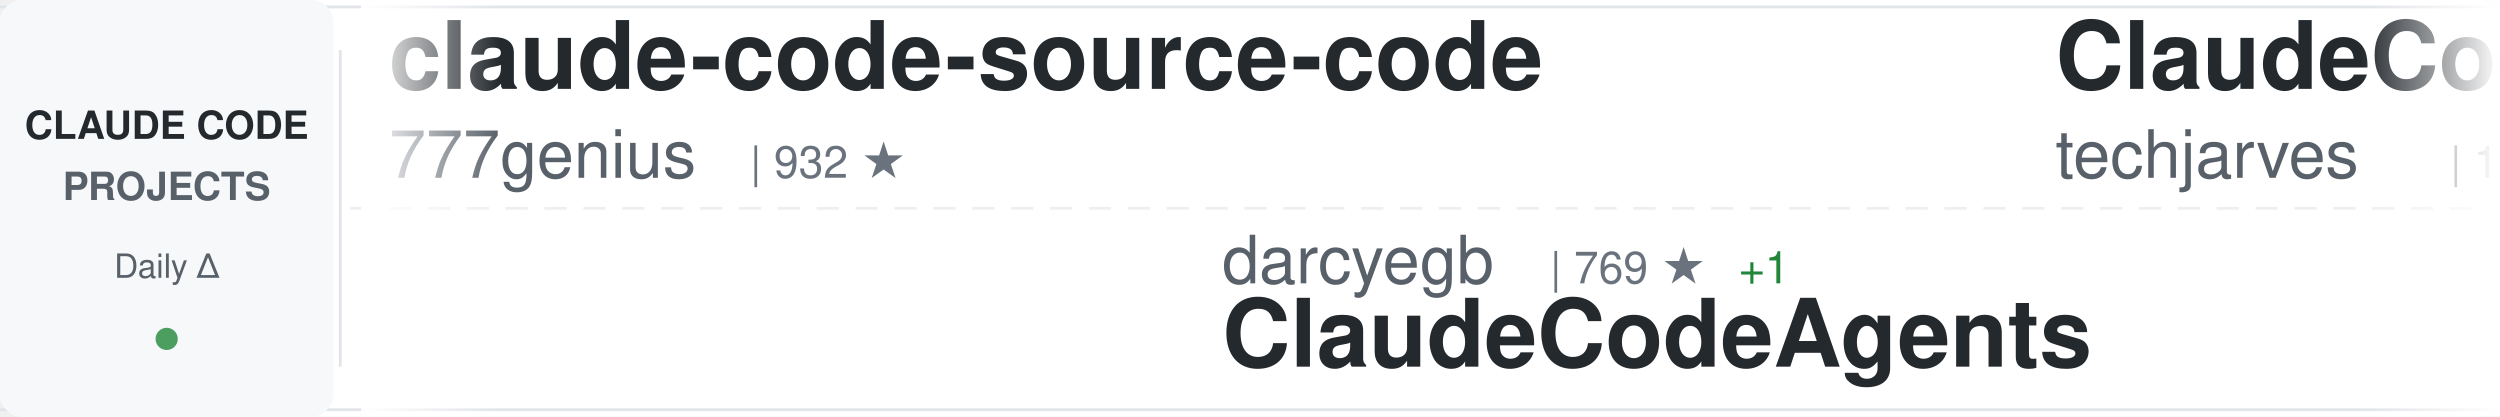
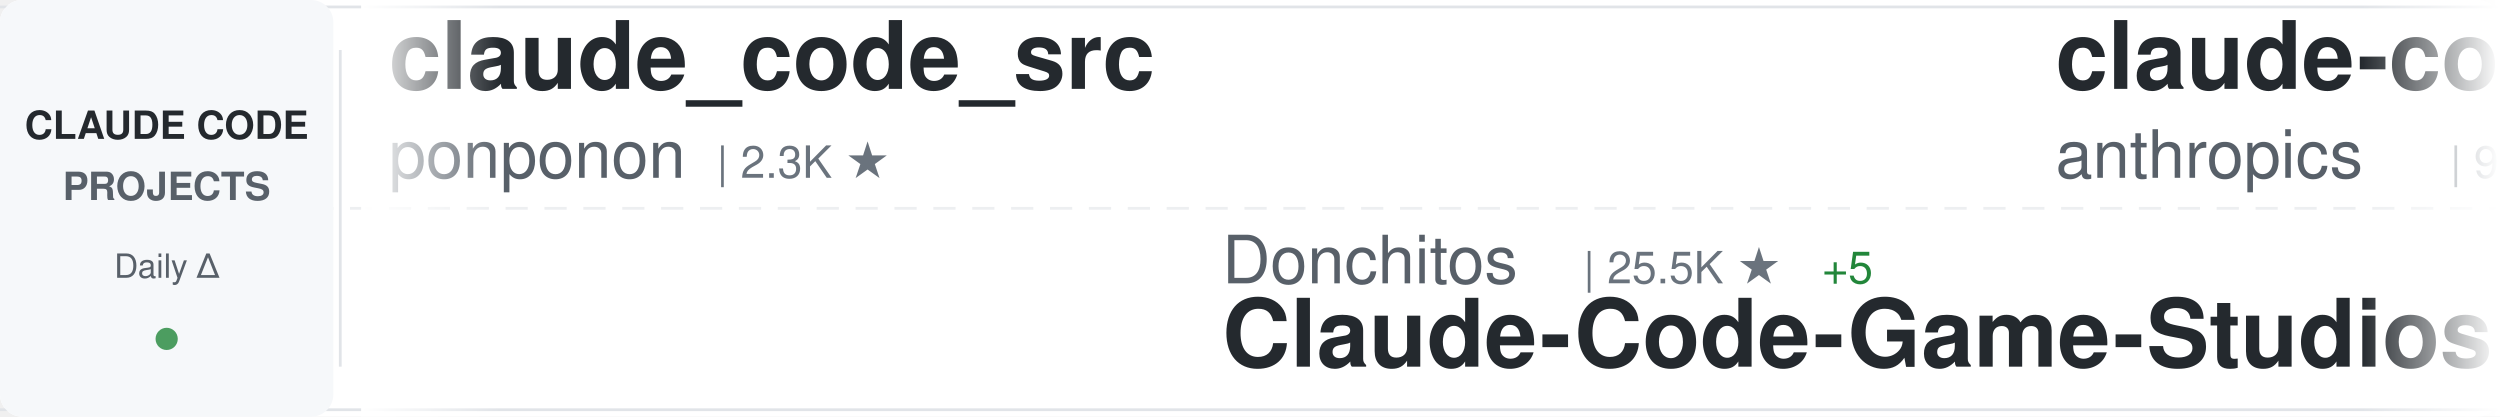
<svg xmlns="http://www.w3.org/2000/svg" width="900" height="150">
  <defs>
    <linearGradient id="awesomeLeftFade" x1="0%" y1="0%" x2="100%" y2="0%">
      <stop offset="0%" style="stop-color:#ffffff;stop-opacity:1" />
      <stop offset="100%" style="stop-color:#ffffff;stop-opacity:0" />
    </linearGradient>
    <linearGradient id="awesomeRightFade" x1="0%" y1="0%" x2="100%" y2="0%">
      <stop offset="0%" style="stop-color:#ffffff;stop-opacity:0" />
      <stop offset="100%" style="stop-color:#ffffff;stop-opacity:1" />
    </linearGradient>
  </defs>
  <rect width="900" height="150" fill="#ffffff" rx="8" />
  <rect x="0" y="2" width="900" height="1" fill="#e1e4e8" />
  <rect x="0" y="147" width="900" height="1" fill="#e1e4e8" />
  <line x1="0" y1="75" x2="900" y2="75" stroke="#e1e4e8" stroke-width="1" stroke-dasharray="8 6" opacity="0.6" />
  <rect x="0" y="0" width="120" height="150" fill="#f6f8fa" rx="8" />
  <text x="60" y="50" font-family="-apple-system, BlinkMacSystemFont, 'Segoe UI', Helvetica, Arial, sans-serif" font-size="14" font-weight="600" fill="#24292e" text-anchor="middle">CLAUDE CODE</text>
  <text x="60" y="72" font-family="-apple-system, BlinkMacSystemFont, 'Segoe UI', Helvetica, Arial, sans-serif" font-size="14" font-weight="600" fill="#586069" text-anchor="middle">PROJECTS</text>
  <text x="60" y="100" font-family="-apple-system, BlinkMacSystemFont, 'Segoe UI', Helvetica, Arial, sans-serif" font-size="12" font-weight="500" fill="#586069" text-anchor="middle">Daily Δ</text>
  <circle cx="60" cy="122" r="4" fill="#22863a" opacity="0.8" />
  <rect x="122" y="18" width="1" height="114" fill="#e1e4e8" />
  <clipPath id="awesomeTickerClip">
    <rect x="130" y="0" width="770" height="150" />
  </clipPath>
  <g clip-path="url(#awesomeTickerClip)">
    <g id="awesomeTickerItems">
      <animateTransform attributeName="transform" attributeType="XML" type="translate" from="0 0" to="-3000 0" dur="54s" repeatCount="indefinite" />
      <g transform="translate(0, 0)">
-         <text x="140" y="32" font-family="-apple-system, BlinkMacSystemFont, 'Segoe UI', Helvetica, Arial, sans-serif" font-size="34" font-weight="600" fill="#24292e">claude-code-source-code</text>
-         <text x="140" y="64" font-family="-apple-system, BlinkMacSystemFont, 'Segoe UI', Helvetica, Arial, sans-serif" font-size="24" font-weight="400" fill="#586069">777genius</text>
-         <text x="270" y="64" font-family="-apple-system, BlinkMacSystemFont, 'Segoe UI', Helvetica, Arial, sans-serif" font-size="16" font-weight="500" fill="#6a737d">| 932 ★</text>
+         <text x="140" y="32" font-family="-apple-system, BlinkMacSystemFont, 'Segoe UI', Helvetica, Arial, sans-serif" font-size="34" font-weight="600" fill="#24292e">claude_code_src</text>
+         <text x="140" y="64" font-family="-apple-system, BlinkMacSystemFont, 'Segoe UI', Helvetica, Arial, sans-serif" font-size="24" font-weight="400" fill="#586069">ponponon</text>
+         <text x="258" y="64" font-family="-apple-system, BlinkMacSystemFont, 'Segoe UI', Helvetica, Arial, sans-serif" font-size="16" font-weight="500" fill="#6a737d">| 2.3K ★</text>
      </g>
      <g transform="translate(300, 0)">
-         <text x="140" y="102" font-family="-apple-system, BlinkMacSystemFont, 'Segoe UI', Helvetica, Arial, sans-serif" font-size="24" font-weight="400" fill="#586069">darcyegb</text>
-         <text x="258" y="102" font-family="-apple-system, BlinkMacSystemFont, 'Segoe UI', Helvetica, Arial, sans-serif" font-size="16" font-weight="500" fill="#6a737d">| 769 ★</text>
-         <text x="326" y="102" font-family="-apple-system, BlinkMacSystemFont, 'Segoe UI', Helvetica, Arial, sans-serif" font-size="16" font-weight="500" fill="#22863a"> +1</text>
-         <text x="140" y="132" font-family="-apple-system, BlinkMacSystemFont, 'Segoe UI', Helvetica, Arial, sans-serif" font-size="34" font-weight="600" fill="#24292e">ClaudeCodeAgents</text>
+         <text x="140" y="102" font-family="-apple-system, BlinkMacSystemFont, 'Segoe UI', Helvetica, Arial, sans-serif" font-size="24" font-weight="400" fill="#586069">Donchitos</text>
+         <text x="270" y="102" font-family="-apple-system, BlinkMacSystemFont, 'Segoe UI', Helvetica, Arial, sans-serif" font-size="16" font-weight="500" fill="#6a737d">| 25.5K ★</text>
+         <text x="356" y="102" font-family="-apple-system, BlinkMacSystemFont, 'Segoe UI', Helvetica, Arial, sans-serif" font-size="16" font-weight="500" fill="#22863a"> +5</text>
+         <text x="140" y="132" font-family="-apple-system, BlinkMacSystemFont, 'Segoe UI', Helvetica, Arial, sans-serif" font-size="34" font-weight="600" fill="#24292e">Claude-Code-Game-Studios</text>
      </g>
      <g transform="translate(600, 0)">
+         <text x="140" y="32" font-family="-apple-system, BlinkMacSystemFont, 'Segoe UI', Helvetica, Arial, sans-serif" font-size="34" font-weight="600" fill="#24292e">claude-code-base-action</text>
+         <text x="140" y="64" font-family="-apple-system, BlinkMacSystemFont, 'Segoe UI', Helvetica, Arial, sans-serif" font-size="24" font-weight="400" fill="#586069">anthropics</text>
+         <text x="282" y="64" font-family="-apple-system, BlinkMacSystemFont, 'Segoe UI', Helvetica, Arial, sans-serif" font-size="16" font-weight="500" fill="#6a737d">| 991 ★</text>
+         <text x="350" y="64" font-family="-apple-system, BlinkMacSystemFont, 'Segoe UI', Helvetica, Arial, sans-serif" font-size="16" font-weight="500" fill="#cb2431"> -1</text>
+       </g>
+       <g transform="translate(900, 0)">
+         <text x="140" y="102" font-family="-apple-system, BlinkMacSystemFont, 'Segoe UI', Helvetica, Arial, sans-serif" font-size="24" font-weight="400" fill="#586069">Yeachan-Heo</text>
+         <text x="294" y="102" font-family="-apple-system, BlinkMacSystemFont, 'Segoe UI', Helvetica, Arial, sans-serif" font-size="16" font-weight="500" fill="#6a737d">| 39.4K ★</text>
+         <text x="380" y="102" font-family="-apple-system, BlinkMacSystemFont, 'Segoe UI', Helvetica, Arial, sans-serif" font-size="16" font-weight="500" fill="#22863a"> +8</text>
+         <text x="140" y="132" font-family="-apple-system, BlinkMacSystemFont, 'Segoe UI', Helvetica, Arial, sans-serif" font-size="34" font-weight="600" fill="#24292e">oh-my-claudecode</text>
+       </g>
+       <g transform="translate(1200, 0)">
+         <text x="140" y="32" font-family="-apple-system, BlinkMacSystemFont, 'Segoe UI', Helvetica, Arial, sans-serif" font-size="34" font-weight="600" fill="#24292e">claude-code-analysis</text>
+         <text x="140" y="64" font-family="-apple-system, BlinkMacSystemFont, 'Segoe UI', Helvetica, Arial, sans-serif" font-size="24" font-weight="400" fill="#586069">liuup</text>
+         <text x="222" y="64" font-family="-apple-system, BlinkMacSystemFont, 'Segoe UI', Helvetica, Arial, sans-serif" font-size="16" font-weight="500" fill="#6a737d">| 4.0K ★</text>
+       </g>
+       <g transform="translate(1500, 0)">
+         <text x="140" y="102" font-family="-apple-system, BlinkMacSystemFont, 'Segoe UI', Helvetica, Arial, sans-serif" font-size="24" font-weight="400" fill="#586069">Chachamaru127</text>
+         <text x="318" y="102" font-family="-apple-system, BlinkMacSystemFont, 'Segoe UI', Helvetica, Arial, sans-serif" font-size="16" font-weight="500" fill="#6a737d">| 3.1K ★</text>
+         <text x="140" y="132" font-family="-apple-system, BlinkMacSystemFont, 'Segoe UI', Helvetica, Arial, sans-serif" font-size="34" font-weight="600" fill="#24292e">claude-code-harness</text>
+       </g>
+       <g transform="translate(1800, 0)">
        <text x="140" y="32" font-family="-apple-system, BlinkMacSystemFont, 'Segoe UI', Helvetica, Arial, sans-serif" font-size="34" font-weight="600" fill="#24292e">ClaudeCode-Portable</text>
        <text x="140" y="64" font-family="-apple-system, BlinkMacSystemFont, 'Segoe UI', Helvetica, Arial, sans-serif" font-size="24" font-weight="400" fill="#586069">techjarves</text>
        <text x="282" y="64" font-family="-apple-system, BlinkMacSystemFont, 'Segoe UI', Helvetica, Arial, sans-serif" font-size="16" font-weight="500" fill="#6a737d">| 1.5K ★</text>
-         <text x="359" y="64" font-family="-apple-system, BlinkMacSystemFont, 'Segoe UI', Helvetica, Arial, sans-serif" font-size="16" font-weight="500" fill="#22863a"> +1</text>
-       </g>
-       <g transform="translate(900, 0)">
-         <text x="140" y="102" font-family="-apple-system, BlinkMacSystemFont, 'Segoe UI', Helvetica, Arial, sans-serif" font-size="24" font-weight="400" fill="#586069">oboard</text>
-         <text x="234" y="102" font-family="-apple-system, BlinkMacSystemFont, 'Segoe UI', Helvetica, Arial, sans-serif" font-size="16" font-weight="500" fill="#6a737d">| 3.3K ★</text>
-         <text x="140" y="132" font-family="-apple-system, BlinkMacSystemFont, 'Segoe UI', Helvetica, Arial, sans-serif" font-size="34" font-weight="600" fill="#24292e">claude-code-rev</text>
-       </g>
-       <g transform="translate(1200, 0)">
-         <text x="140" y="32" font-family="-apple-system, BlinkMacSystemFont, 'Segoe UI', Helvetica, Arial, sans-serif" font-size="34" font-weight="600" fill="#24292e">Claude-Code-Usage-Monito...</text>
-         <text x="140" y="64" font-family="-apple-system, BlinkMacSystemFont, 'Segoe UI', Helvetica, Arial, sans-serif" font-size="24" font-weight="400" fill="#586069">Maciek-roboblog</text>
-         <text x="342" y="64" font-family="-apple-system, BlinkMacSystemFont, 'Segoe UI', Helvetica, Arial, sans-serif" font-size="16" font-weight="500" fill="#6a737d">| 8.7K ★</text>
-         <text x="419" y="64" font-family="-apple-system, BlinkMacSystemFont, 'Segoe UI', Helvetica, Arial, sans-serif" font-size="16" font-weight="500" fill="#22863a"> +1</text>
-       </g>
-       <g transform="translate(1500, 0)">
-         <text x="140" y="102" font-family="-apple-system, BlinkMacSystemFont, 'Segoe UI', Helvetica, Arial, sans-serif" font-size="24" font-weight="400" fill="#586069">rohitg00</text>
-         <text x="258" y="102" font-family="-apple-system, BlinkMacSystemFont, 'Segoe UI', Helvetica, Arial, sans-serif" font-size="16" font-weight="500" fill="#6a737d">| 2.7K ★</text>
-         <text x="335" y="102" font-family="-apple-system, BlinkMacSystemFont, 'Segoe UI', Helvetica, Arial, sans-serif" font-size="16" font-weight="500" fill="#22863a"> +1</text>
-         <text x="140" y="132" font-family="-apple-system, BlinkMacSystemFont, 'Segoe UI', Helvetica, Arial, sans-serif" font-size="34" font-weight="600" fill="#24292e">awesome-claude-code-tool...</text>
-       </g>
-       <g transform="translate(1800, 0)">
-         <text x="140" y="32" font-family="-apple-system, BlinkMacSystemFont, 'Segoe UI', Helvetica, Arial, sans-serif" font-size="34" font-weight="600" fill="#24292e">Open-ClaudeCode</text>
-         <text x="140" y="64" font-family="-apple-system, BlinkMacSystemFont, 'Segoe UI', Helvetica, Arial, sans-serif" font-size="24" font-weight="400" fill="#586069">LING71671</text>
-         <text x="270" y="64" font-family="-apple-system, BlinkMacSystemFont, 'Segoe UI', Helvetica, Arial, sans-serif" font-size="16" font-weight="500" fill="#6a737d">| 958 ★</text>
      </g>
      <g transform="translate(2100, 0)">
-         <text x="140" y="102" font-family="-apple-system, BlinkMacSystemFont, 'Segoe UI', Helvetica, Arial, sans-serif" font-size="24" font-weight="400" fill="#586069">T-Lab-CUHKSZ</text>
-         <text x="306" y="102" font-family="-apple-system, BlinkMacSystemFont, 'Segoe UI', Helvetica, Arial, sans-serif" font-size="16" font-weight="500" fill="#6a737d">| 329 ★</text>
-         <text x="140" y="132" font-family="-apple-system, BlinkMacSystemFont, 'Segoe UI', Helvetica, Arial, sans-serif" font-size="34" font-weight="600" fill="#24292e">claude-code</text>
+         <text x="140" y="102" font-family="-apple-system, BlinkMacSystemFont, 'Segoe UI', Helvetica, Arial, sans-serif" font-size="24" font-weight="400" fill="#586069">jqueryscript</text>
+         <text x="306" y="102" font-family="-apple-system, BlinkMacSystemFont, 'Segoe UI', Helvetica, Arial, sans-serif" font-size="16" font-weight="500" fill="#6a737d">| 517 ★</text>
+         <text x="140" y="132" font-family="-apple-system, BlinkMacSystemFont, 'Segoe UI', Helvetica, Arial, sans-serif" font-size="34" font-weight="600" fill="#24292e">awesome-claude-code</text>
      </g>
      <g transform="translate(2400, 0)">
-         <text x="140" y="32" font-family="-apple-system, BlinkMacSystemFont, 'Segoe UI', Helvetica, Arial, sans-serif" font-size="34" font-weight="600" fill="#24292e">claude-code-video-toolki...</text>
-         <text x="140" y="64" font-family="-apple-system, BlinkMacSystemFont, 'Segoe UI', Helvetica, Arial, sans-serif" font-size="24" font-weight="400" fill="#586069">digitalsamba</text>
-         <text x="306" y="64" font-family="-apple-system, BlinkMacSystemFont, 'Segoe UI', Helvetica, Arial, sans-serif" font-size="16" font-weight="500" fill="#6a737d">| 2.1K ★</text>
-         <text x="383" y="64" font-family="-apple-system, BlinkMacSystemFont, 'Segoe UI', Helvetica, Arial, sans-serif" font-size="16" font-weight="500" fill="#22863a"> +2</text>
+         <text x="140" y="32" font-family="-apple-system, BlinkMacSystemFont, 'Segoe UI', Helvetica, Arial, sans-serif" font-size="34" font-weight="600" fill="#24292e">claude-code-source</text>
+         <text x="140" y="64" font-family="-apple-system, BlinkMacSystemFont, 'Segoe UI', Helvetica, Arial, sans-serif" font-size="24" font-weight="400" fill="#586069">JrCx7scC</text>
+         <text x="258" y="64" font-family="-apple-system, BlinkMacSystemFont, 'Segoe UI', Helvetica, Arial, sans-serif" font-size="16" font-weight="500" fill="#6a737d">| 376 ★</text>
      </g>
      <g transform="translate(2700, 0)">
-         <text x="140" y="102" font-family="-apple-system, BlinkMacSystemFont, 'Segoe UI', Helvetica, Arial, sans-serif" font-size="24" font-weight="400" fill="#586069">anthropics</text>
-         <text x="282" y="102" font-family="-apple-system, BlinkMacSystemFont, 'Segoe UI', Helvetica, Arial, sans-serif" font-size="16" font-weight="500" fill="#6a737d">| 992 ★</text>
-         <text x="140" y="132" font-family="-apple-system, BlinkMacSystemFont, 'Segoe UI', Helvetica, Arial, sans-serif" font-size="34" font-weight="600" fill="#24292e">claude-code-base-action</text>
+         <text x="140" y="102" font-family="-apple-system, BlinkMacSystemFont, 'Segoe UI', Helvetica, Arial, sans-serif" font-size="24" font-weight="400" fill="#586069">lintsinghua</text>
+         <text x="294" y="102" font-family="-apple-system, BlinkMacSystemFont, 'Segoe UI', Helvetica, Arial, sans-serif" font-size="16" font-weight="500" fill="#6a737d">| 4.3K ★</text>
+         <text x="140" y="132" font-family="-apple-system, BlinkMacSystemFont, 'Segoe UI', Helvetica, Arial, sans-serif" font-size="34" font-weight="600" fill="#24292e">claude-code-book</text>
      </g>
      <g transform="translate(3000, 0)">
-         <text x="140" y="32" font-family="-apple-system, BlinkMacSystemFont, 'Segoe UI', Helvetica, Arial, sans-serif" font-size="34" font-weight="600" fill="#24292e">claude-code-source-code</text>
-         <text x="140" y="64" font-family="-apple-system, BlinkMacSystemFont, 'Segoe UI', Helvetica, Arial, sans-serif" font-size="24" font-weight="400" fill="#586069">777genius</text>
-         <text x="270" y="64" font-family="-apple-system, BlinkMacSystemFont, 'Segoe UI', Helvetica, Arial, sans-serif" font-size="16" font-weight="500" fill="#6a737d">| 932 ★</text>
+         <text x="140" y="32" font-family="-apple-system, BlinkMacSystemFont, 'Segoe UI', Helvetica, Arial, sans-serif" font-size="34" font-weight="600" fill="#24292e">claude_code_src</text>
+         <text x="140" y="64" font-family="-apple-system, BlinkMacSystemFont, 'Segoe UI', Helvetica, Arial, sans-serif" font-size="24" font-weight="400" fill="#586069">ponponon</text>
+         <text x="258" y="64" font-family="-apple-system, BlinkMacSystemFont, 'Segoe UI', Helvetica, Arial, sans-serif" font-size="16" font-weight="500" fill="#6a737d">| 2.3K ★</text>
      </g>
      <g transform="translate(3300, 0)">
-         <text x="140" y="102" font-family="-apple-system, BlinkMacSystemFont, 'Segoe UI', Helvetica, Arial, sans-serif" font-size="24" font-weight="400" fill="#586069">darcyegb</text>
-         <text x="258" y="102" font-family="-apple-system, BlinkMacSystemFont, 'Segoe UI', Helvetica, Arial, sans-serif" font-size="16" font-weight="500" fill="#6a737d">| 769 ★</text>
-         <text x="326" y="102" font-family="-apple-system, BlinkMacSystemFont, 'Segoe UI', Helvetica, Arial, sans-serif" font-size="16" font-weight="500" fill="#22863a"> +1</text>
-         <text x="140" y="132" font-family="-apple-system, BlinkMacSystemFont, 'Segoe UI', Helvetica, Arial, sans-serif" font-size="34" font-weight="600" fill="#24292e">ClaudeCodeAgents</text>
+         <text x="140" y="102" font-family="-apple-system, BlinkMacSystemFont, 'Segoe UI', Helvetica, Arial, sans-serif" font-size="24" font-weight="400" fill="#586069">Donchitos</text>
+         <text x="270" y="102" font-family="-apple-system, BlinkMacSystemFont, 'Segoe UI', Helvetica, Arial, sans-serif" font-size="16" font-weight="500" fill="#6a737d">| 25.5K ★</text>
+         <text x="356" y="102" font-family="-apple-system, BlinkMacSystemFont, 'Segoe UI', Helvetica, Arial, sans-serif" font-size="16" font-weight="500" fill="#22863a"> +5</text>
+         <text x="140" y="132" font-family="-apple-system, BlinkMacSystemFont, 'Segoe UI', Helvetica, Arial, sans-serif" font-size="34" font-weight="600" fill="#24292e">Claude-Code-Game-Studios</text>
      </g>
      <g transform="translate(3600, 0)">
-         <text x="140" y="32" font-family="-apple-system, BlinkMacSystemFont, 'Segoe UI', Helvetica, Arial, sans-serif" font-size="34" font-weight="600" fill="#24292e">ClaudeCode-Portable</text>
-         <text x="140" y="64" font-family="-apple-system, BlinkMacSystemFont, 'Segoe UI', Helvetica, Arial, sans-serif" font-size="24" font-weight="400" fill="#586069">techjarves</text>
-         <text x="282" y="64" font-family="-apple-system, BlinkMacSystemFont, 'Segoe UI', Helvetica, Arial, sans-serif" font-size="16" font-weight="500" fill="#6a737d">| 1.5K ★</text>
-         <text x="359" y="64" font-family="-apple-system, BlinkMacSystemFont, 'Segoe UI', Helvetica, Arial, sans-serif" font-size="16" font-weight="500" fill="#22863a"> +1</text>
+         <text x="140" y="32" font-family="-apple-system, BlinkMacSystemFont, 'Segoe UI', Helvetica, Arial, sans-serif" font-size="34" font-weight="600" fill="#24292e">claude-code-base-action</text>
+         <text x="140" y="64" font-family="-apple-system, BlinkMacSystemFont, 'Segoe UI', Helvetica, Arial, sans-serif" font-size="24" font-weight="400" fill="#586069">anthropics</text>
+         <text x="282" y="64" font-family="-apple-system, BlinkMacSystemFont, 'Segoe UI', Helvetica, Arial, sans-serif" font-size="16" font-weight="500" fill="#6a737d">| 991 ★</text>
+         <text x="350" y="64" font-family="-apple-system, BlinkMacSystemFont, 'Segoe UI', Helvetica, Arial, sans-serif" font-size="16" font-weight="500" fill="#cb2431"> -1</text>
      </g>
      <g transform="translate(3900, 0)">
-         <text x="140" y="102" font-family="-apple-system, BlinkMacSystemFont, 'Segoe UI', Helvetica, Arial, sans-serif" font-size="24" font-weight="400" fill="#586069">oboard</text>
-         <text x="234" y="102" font-family="-apple-system, BlinkMacSystemFont, 'Segoe UI', Helvetica, Arial, sans-serif" font-size="16" font-weight="500" fill="#6a737d">| 3.3K ★</text>
-         <text x="140" y="132" font-family="-apple-system, BlinkMacSystemFont, 'Segoe UI', Helvetica, Arial, sans-serif" font-size="34" font-weight="600" fill="#24292e">claude-code-rev</text>
+         <text x="140" y="102" font-family="-apple-system, BlinkMacSystemFont, 'Segoe UI', Helvetica, Arial, sans-serif" font-size="24" font-weight="400" fill="#586069">Yeachan-Heo</text>
+         <text x="294" y="102" font-family="-apple-system, BlinkMacSystemFont, 'Segoe UI', Helvetica, Arial, sans-serif" font-size="16" font-weight="500" fill="#6a737d">| 39.4K ★</text>
+         <text x="380" y="102" font-family="-apple-system, BlinkMacSystemFont, 'Segoe UI', Helvetica, Arial, sans-serif" font-size="16" font-weight="500" fill="#22863a"> +8</text>
+         <text x="140" y="132" font-family="-apple-system, BlinkMacSystemFont, 'Segoe UI', Helvetica, Arial, sans-serif" font-size="34" font-weight="600" fill="#24292e">oh-my-claudecode</text>
      </g>
    </g>
  </g>
  <rect x="130" y="0" width="50" height="150" fill="url(#awesomeLeftFade)" />
  <rect x="850" y="0" width="50" height="150" fill="url(#awesomeRightFade)" />
</svg>
